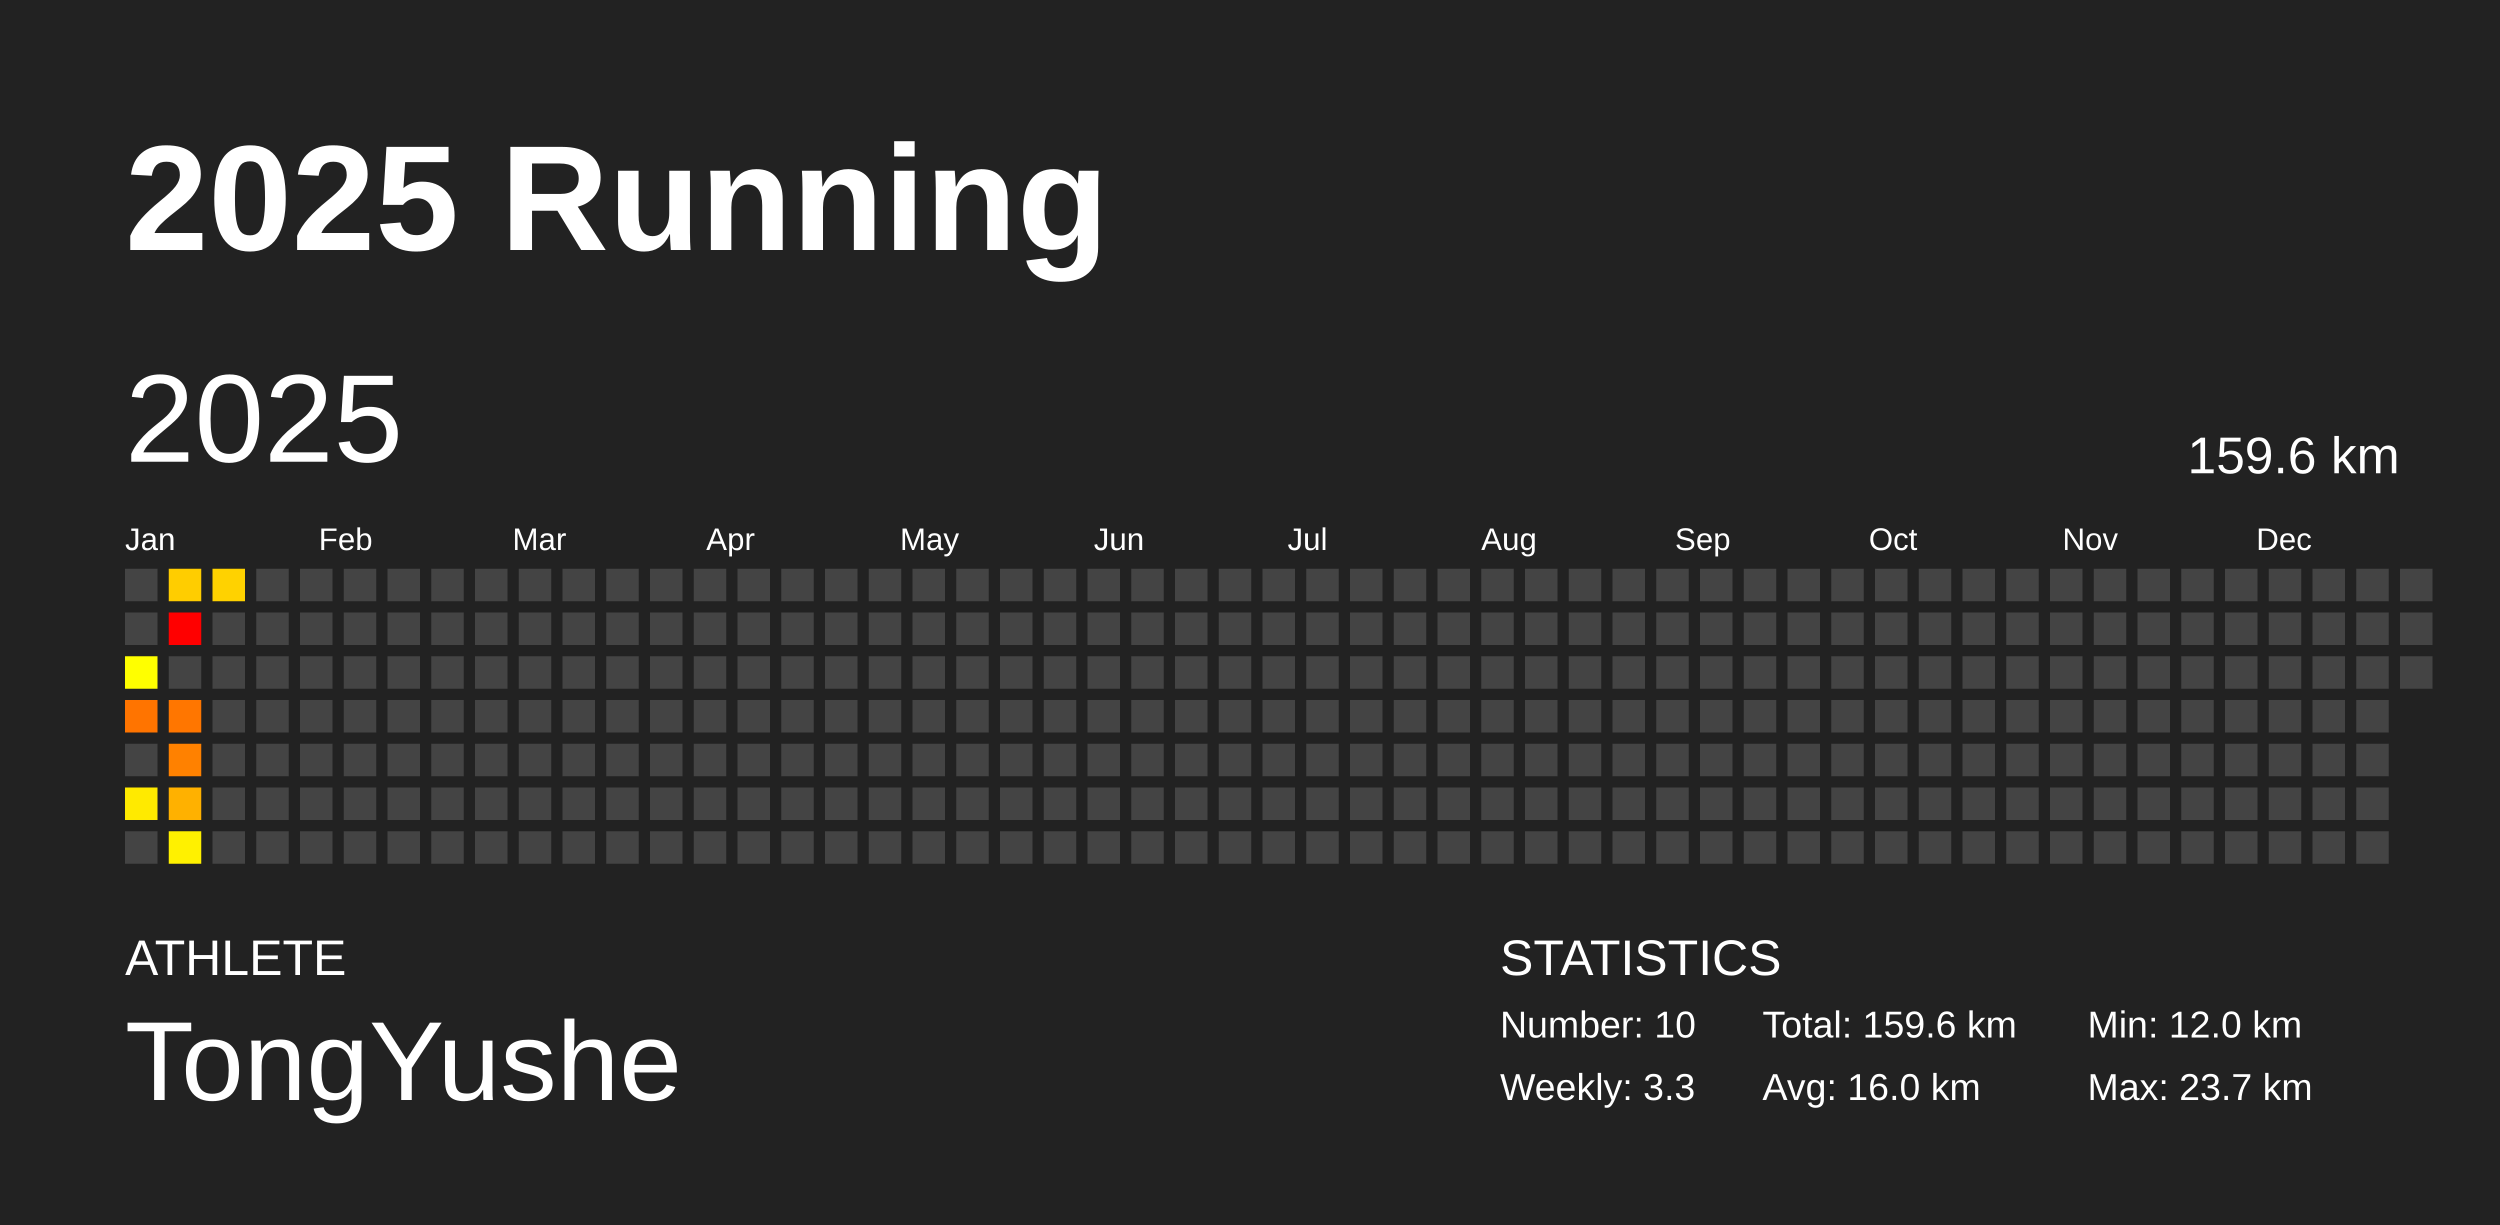
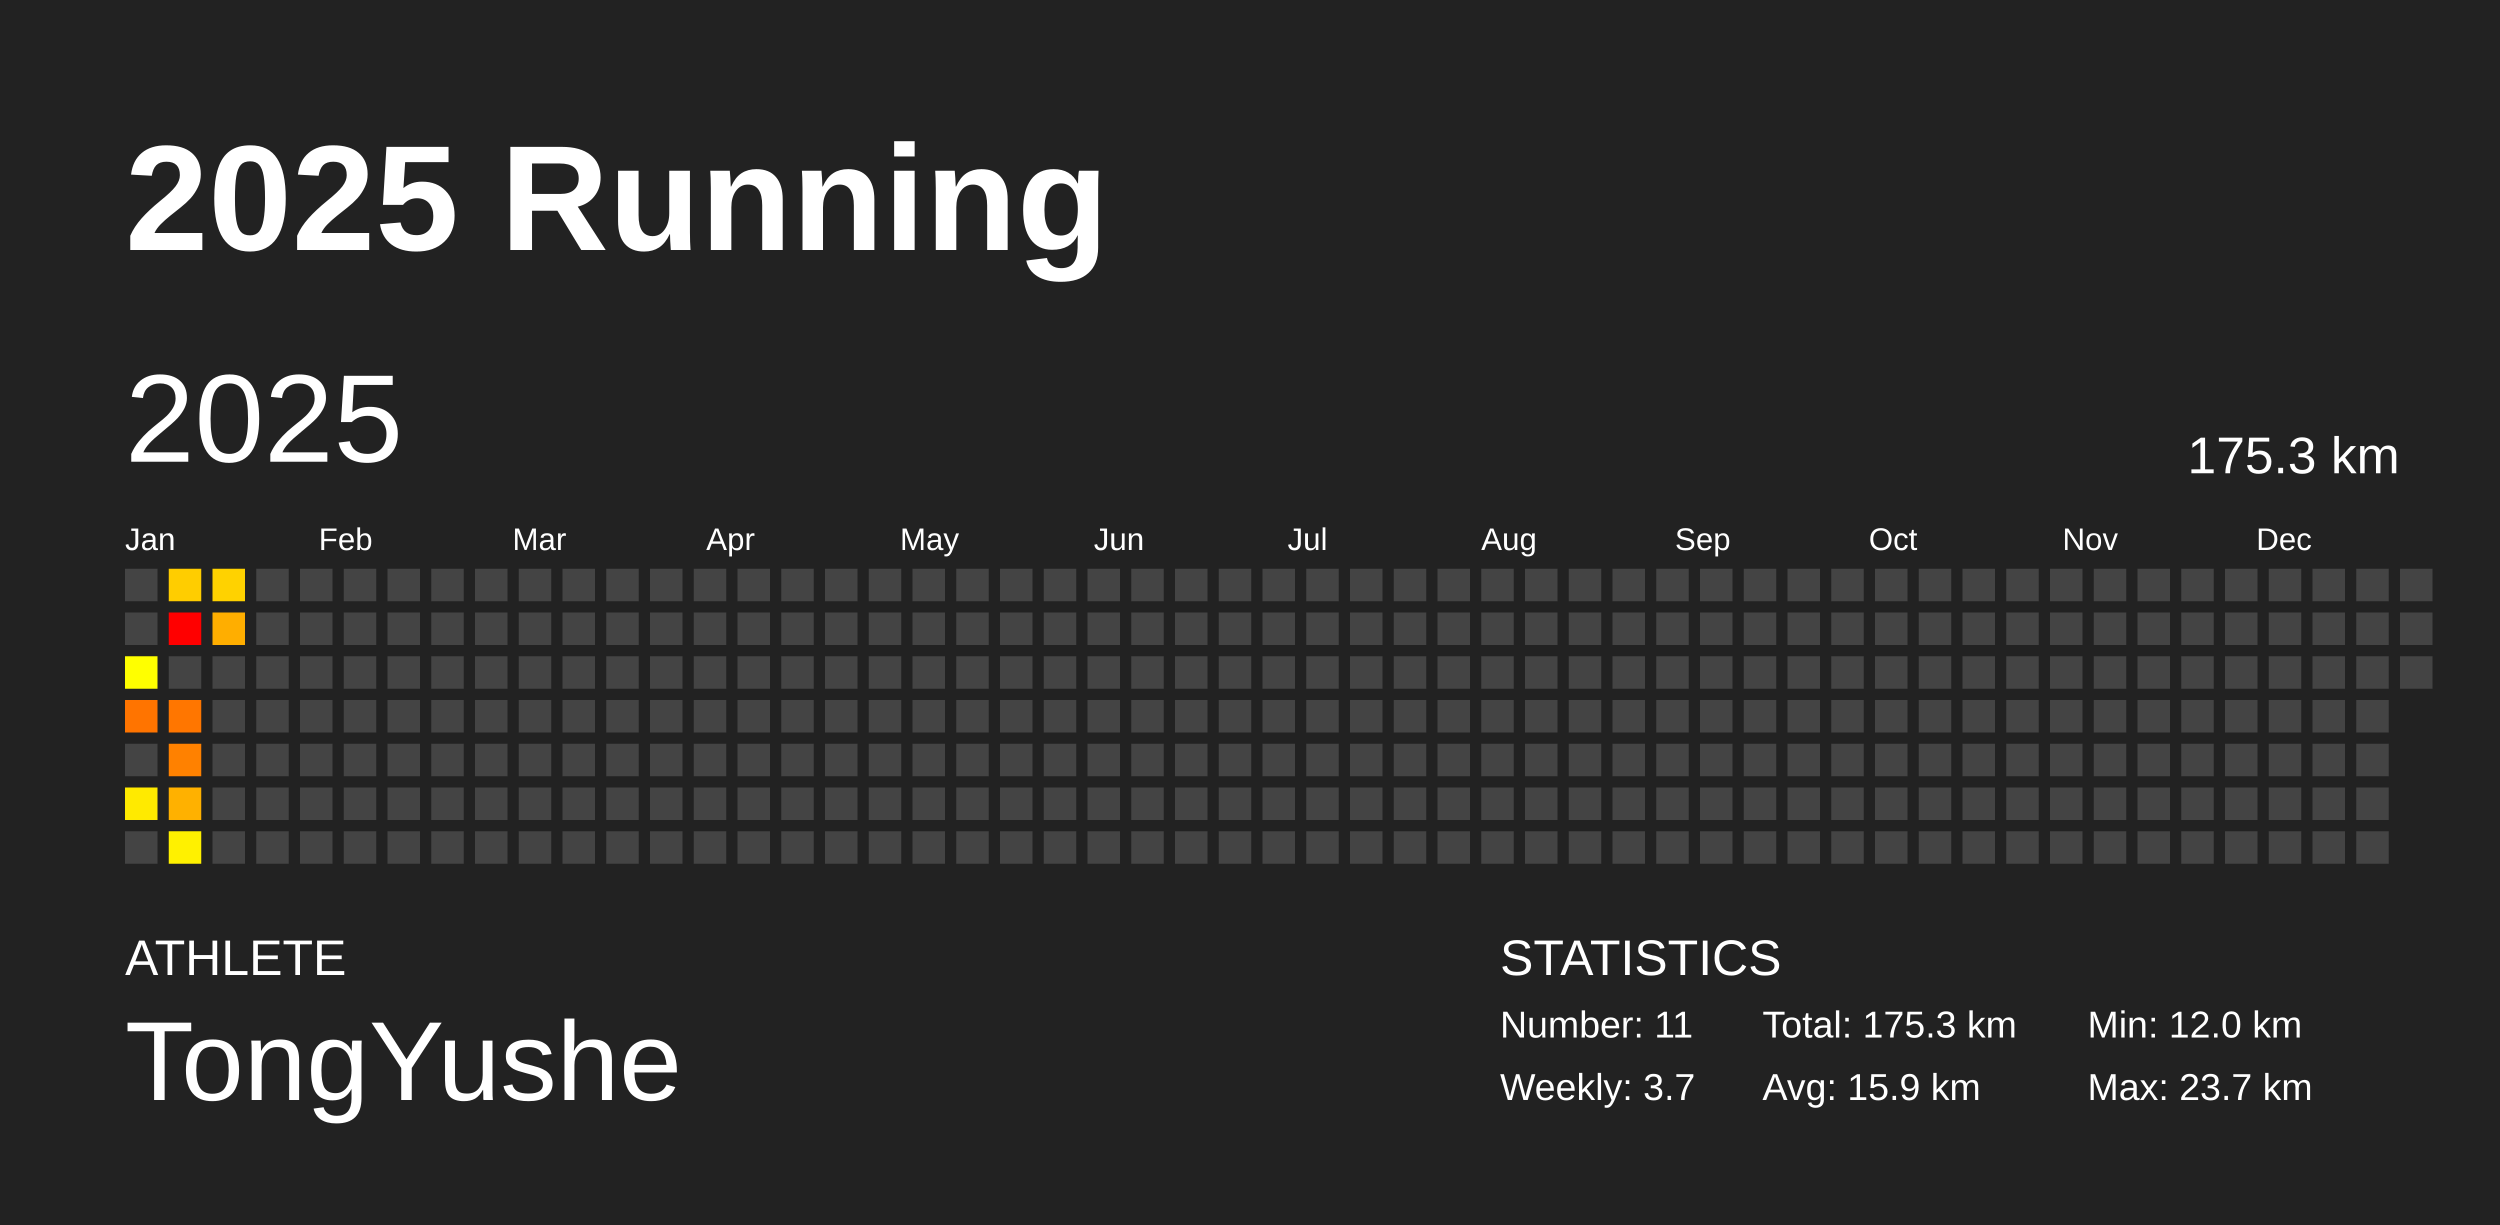
<svg xmlns="http://www.w3.org/2000/svg" baseProfile="full" height="98mm" version="1.1" viewBox="0,0,200,98" width="200mm">
  <defs />
  <rect fill="#222222" height="98" width="200" x="0" y="0" />
  <text fill="#FFFFFF" style="font-size:12px; font-family:Arial; font-weight:bold;" x="10" y="20">2025 Running</text>
  <text fill="#FFFFFF" style="font-size:4px; font-family:Arial" x="10" y="78">ATHLETE</text>
  <text fill="#FFFFFF" style="font-size:9px; font-family:Arial" x="10" y="88">TongYushe</text>
  <text fill="#FFFFFF" style="font-size:4px; font-family:Arial" x="120" y="78">STATISTICS</text>
-   <text fill="#FFFFFF" style="font-size:3px; font-family:Arial" x="120" y="83">Number: 10</text>
-   <text fill="#FFFFFF" style="font-size:3px; font-family:Arial" x="120" y="88">Weekly: 3.3</text>
-   <text fill="#FFFFFF" style="font-size:3px; font-family:Arial" x="141" y="83">Total: 159.6 km</text>
-   <text fill="#FFFFFF" style="font-size:3px; font-family:Arial" x="141" y="88">Avg: 16.0 km</text>
+   <text fill="#FFFFFF" style="font-size:3px; font-family:Arial" x="120" y="83">Number: 11</text>
+   <text fill="#FFFFFF" style="font-size:3px; font-family:Arial" x="120" y="88">Weekly: 3.7</text>
+   <text fill="#FFFFFF" style="font-size:3px; font-family:Arial" x="141" y="83">Total: 175.3 km</text>
+   <text fill="#FFFFFF" style="font-size:3px; font-family:Arial" x="141" y="88">Avg: 15.9 km</text>
  <text fill="#FFFFFF" style="font-size:3px; font-family:Arial" x="167" y="83">Min: 12.0 km</text>
  <text fill="#FFFFFF" style="font-size:3px; font-family:Arial" x="167" y="88">Max: 23.7 km</text>
  <text dominant-baseline="hanging" fill="#FFFFFF" style="font-size:10.0px; font-family:Arial;" x="10" y="30">2025</text>
-   <text dominant-baseline="hanging" fill="#FFFFFF" style="font-size:4.125px; font-family:Arial;" x="175" y="35">159.6 km</text>
+   <text dominant-baseline="hanging" fill="#FFFFFF" style="font-size:4.125px; font-family:Arial;" x="175" y="35">175.3 km</text>
  <text fill="#FFFFFF" style="font-size:2.5px; font-family:Arial" x="10.0" y="44">Jan</text>
  <text fill="#FFFFFF" style="font-size:2.5px; font-family:Arial" x="25.5" y="44">Feb</text>
  <text fill="#FFFFFF" style="font-size:2.5px; font-family:Arial" x="41.0" y="44">Mar</text>
  <text fill="#FFFFFF" style="font-size:2.5px; font-family:Arial" x="56.5" y="44">Apr</text>
  <text fill="#FFFFFF" style="font-size:2.5px; font-family:Arial" x="72.0" y="44">May</text>
  <text fill="#FFFFFF" style="font-size:2.5px; font-family:Arial" x="87.5" y="44">Jun</text>
  <text fill="#FFFFFF" style="font-size:2.5px; font-family:Arial" x="103.0" y="44">Jul</text>
  <text fill="#FFFFFF" style="font-size:2.5px; font-family:Arial" x="118.5" y="44">Aug</text>
  <text fill="#FFFFFF" style="font-size:2.5px; font-family:Arial" x="134.0" y="44">Sep</text>
  <text fill="#FFFFFF" style="font-size:2.5px; font-family:Arial" x="149.5" y="44">Oct</text>
  <text fill="#FFFFFF" style="font-size:2.5px; font-family:Arial" x="165.0" y="44">Nov</text>
  <text fill="#FFFFFF" style="font-size:2.5px; font-family:Arial" x="180.5" y="44">Dec</text>
  <rect fill="#444444" height="2.6" width="2.6" x="10.0" y="45.5" />
  <rect fill="#444444" height="2.6" width="2.6" x="10.0" y="49.0" />
  <rect fill="#ffff00" height="2.6" width="2.6" x="10.0" y="52.5" />
  <rect fill="#ff7400" height="2.6" width="2.6" x="10.0" y="56.0" />
  <rect fill="#444444" height="2.6" width="2.6" x="10.0" y="59.5" />
  <rect fill="#ffea00" height="2.6" width="2.6" x="10.0" y="63.0" />
  <rect fill="#444444" height="2.6" width="2.6" x="10.0" y="66.5" />
  <rect fill="#ffcd00" height="2.6" width="2.6" x="13.5" y="45.5" />
  <rect fill="red" height="2.6" width="2.6" x="13.5" y="49.0" />
  <rect fill="#444444" height="2.6" width="2.6" x="13.5" y="52.5" />
  <rect fill="#ff7600" height="2.6" width="2.6" x="13.5" y="56.0" />
  <rect fill="#ff8100" height="2.6" width="2.6" x="13.5" y="59.5" />
  <rect fill="#ffb100" height="2.6" width="2.6" x="13.5" y="63.0" />
  <rect fill="#fff100" height="2.6" width="2.6" x="13.5" y="66.5" />
  <rect fill="#ffd200" height="2.6" width="2.6" x="17.0" y="45.5" />
-   <rect fill="#444444" height="2.6" width="2.6" x="17.0" y="49.0" />
+   <rect fill="#ffae00" height="2.6" width="2.6" x="17.0" y="49.0" />
  <rect fill="#444444" height="2.6" width="2.6" x="17.0" y="52.5" />
  <rect fill="#444444" height="2.6" width="2.6" x="17.0" y="56.0" />
  <rect fill="#444444" height="2.6" width="2.6" x="17.0" y="59.5" />
  <rect fill="#444444" height="2.6" width="2.6" x="17.0" y="63.0" />
  <rect fill="#444444" height="2.6" width="2.6" x="17.0" y="66.5" />
  <rect fill="#444444" height="2.6" width="2.6" x="20.5" y="45.5" />
  <rect fill="#444444" height="2.6" width="2.6" x="20.5" y="49.0" />
  <rect fill="#444444" height="2.6" width="2.6" x="20.5" y="52.5" />
  <rect fill="#444444" height="2.6" width="2.6" x="20.5" y="56.0" />
  <rect fill="#444444" height="2.6" width="2.6" x="20.5" y="59.5" />
  <rect fill="#444444" height="2.6" width="2.6" x="20.5" y="63.0" />
  <rect fill="#444444" height="2.6" width="2.6" x="20.5" y="66.5" />
  <rect fill="#444444" height="2.6" width="2.6" x="24.0" y="45.5" />
  <rect fill="#444444" height="2.6" width="2.6" x="24.0" y="49.0" />
  <rect fill="#444444" height="2.6" width="2.6" x="24.0" y="52.5" />
  <rect fill="#444444" height="2.6" width="2.6" x="24.0" y="56.0" />
  <rect fill="#444444" height="2.6" width="2.6" x="24.0" y="59.5" />
  <rect fill="#444444" height="2.6" width="2.6" x="24.0" y="63.0" />
  <rect fill="#444444" height="2.6" width="2.6" x="24.0" y="66.5" />
  <rect fill="#444444" height="2.6" width="2.6" x="27.5" y="45.5" />
  <rect fill="#444444" height="2.6" width="2.6" x="27.5" y="49.0" />
  <rect fill="#444444" height="2.6" width="2.6" x="27.5" y="52.5" />
  <rect fill="#444444" height="2.6" width="2.6" x="27.5" y="56.0" />
  <rect fill="#444444" height="2.6" width="2.6" x="27.5" y="59.5" />
  <rect fill="#444444" height="2.6" width="2.6" x="27.5" y="63.0" />
  <rect fill="#444444" height="2.6" width="2.6" x="27.5" y="66.5" />
  <rect fill="#444444" height="2.6" width="2.6" x="31.0" y="45.5" />
  <rect fill="#444444" height="2.6" width="2.6" x="31.0" y="49.0" />
  <rect fill="#444444" height="2.6" width="2.6" x="31.0" y="52.5" />
  <rect fill="#444444" height="2.6" width="2.6" x="31.0" y="56.0" />
  <rect fill="#444444" height="2.6" width="2.6" x="31.0" y="59.5" />
  <rect fill="#444444" height="2.6" width="2.6" x="31.0" y="63.0" />
  <rect fill="#444444" height="2.6" width="2.6" x="31.0" y="66.5" />
  <rect fill="#444444" height="2.6" width="2.6" x="34.5" y="45.5" />
  <rect fill="#444444" height="2.6" width="2.6" x="34.5" y="49.0" />
  <rect fill="#444444" height="2.6" width="2.6" x="34.5" y="52.5" />
  <rect fill="#444444" height="2.6" width="2.6" x="34.5" y="56.0" />
  <rect fill="#444444" height="2.6" width="2.6" x="34.5" y="59.5" />
  <rect fill="#444444" height="2.6" width="2.6" x="34.5" y="63.0" />
  <rect fill="#444444" height="2.6" width="2.6" x="34.5" y="66.5" />
  <rect fill="#444444" height="2.6" width="2.6" x="38.0" y="45.5" />
  <rect fill="#444444" height="2.6" width="2.6" x="38.0" y="49.0" />
  <rect fill="#444444" height="2.6" width="2.6" x="38.0" y="52.5" />
  <rect fill="#444444" height="2.6" width="2.6" x="38.0" y="56.0" />
  <rect fill="#444444" height="2.6" width="2.6" x="38.0" y="59.5" />
  <rect fill="#444444" height="2.6" width="2.6" x="38.0" y="63.0" />
  <rect fill="#444444" height="2.6" width="2.6" x="38.0" y="66.5" />
  <rect fill="#444444" height="2.6" width="2.6" x="41.5" y="45.5" />
  <rect fill="#444444" height="2.6" width="2.6" x="41.5" y="49.0" />
  <rect fill="#444444" height="2.6" width="2.6" x="41.5" y="52.5" />
  <rect fill="#444444" height="2.6" width="2.6" x="41.5" y="56.0" />
  <rect fill="#444444" height="2.6" width="2.6" x="41.5" y="59.5" />
  <rect fill="#444444" height="2.6" width="2.6" x="41.5" y="63.0" />
  <rect fill="#444444" height="2.6" width="2.6" x="41.5" y="66.5" />
  <rect fill="#444444" height="2.6" width="2.6" x="45.0" y="45.5" />
  <rect fill="#444444" height="2.6" width="2.6" x="45.0" y="49.0" />
  <rect fill="#444444" height="2.6" width="2.6" x="45.0" y="52.5" />
  <rect fill="#444444" height="2.6" width="2.6" x="45.0" y="56.0" />
  <rect fill="#444444" height="2.6" width="2.6" x="45.0" y="59.5" />
  <rect fill="#444444" height="2.6" width="2.6" x="45.0" y="63.0" />
  <rect fill="#444444" height="2.6" width="2.6" x="45.0" y="66.5" />
  <rect fill="#444444" height="2.6" width="2.6" x="48.5" y="45.5" />
  <rect fill="#444444" height="2.6" width="2.6" x="48.5" y="49.0" />
  <rect fill="#444444" height="2.6" width="2.6" x="48.5" y="52.5" />
  <rect fill="#444444" height="2.6" width="2.6" x="48.5" y="56.0" />
  <rect fill="#444444" height="2.6" width="2.6" x="48.5" y="59.5" />
  <rect fill="#444444" height="2.6" width="2.6" x="48.5" y="63.0" />
  <rect fill="#444444" height="2.6" width="2.6" x="48.5" y="66.5" />
  <rect fill="#444444" height="2.6" width="2.6" x="52.0" y="45.5" />
  <rect fill="#444444" height="2.6" width="2.6" x="52.0" y="49.0" />
  <rect fill="#444444" height="2.6" width="2.6" x="52.0" y="52.5" />
  <rect fill="#444444" height="2.6" width="2.6" x="52.0" y="56.0" />
  <rect fill="#444444" height="2.6" width="2.6" x="52.0" y="59.5" />
  <rect fill="#444444" height="2.6" width="2.6" x="52.0" y="63.0" />
  <rect fill="#444444" height="2.6" width="2.6" x="52.0" y="66.5" />
  <rect fill="#444444" height="2.6" width="2.6" x="55.5" y="45.5" />
  <rect fill="#444444" height="2.6" width="2.6" x="55.5" y="49.0" />
  <rect fill="#444444" height="2.6" width="2.6" x="55.5" y="52.5" />
  <rect fill="#444444" height="2.6" width="2.6" x="55.5" y="56.0" />
  <rect fill="#444444" height="2.6" width="2.6" x="55.5" y="59.5" />
  <rect fill="#444444" height="2.6" width="2.6" x="55.5" y="63.0" />
  <rect fill="#444444" height="2.6" width="2.6" x="55.5" y="66.5" />
  <rect fill="#444444" height="2.6" width="2.6" x="59.0" y="45.5" />
  <rect fill="#444444" height="2.6" width="2.6" x="59.0" y="49.0" />
  <rect fill="#444444" height="2.6" width="2.6" x="59.0" y="52.5" />
  <rect fill="#444444" height="2.6" width="2.6" x="59.0" y="56.0" />
  <rect fill="#444444" height="2.6" width="2.6" x="59.0" y="59.5" />
  <rect fill="#444444" height="2.6" width="2.6" x="59.0" y="63.0" />
  <rect fill="#444444" height="2.6" width="2.6" x="59.0" y="66.5" />
  <rect fill="#444444" height="2.6" width="2.6" x="62.5" y="45.5" />
  <rect fill="#444444" height="2.6" width="2.6" x="62.5" y="49.0" />
  <rect fill="#444444" height="2.6" width="2.6" x="62.5" y="52.5" />
  <rect fill="#444444" height="2.6" width="2.6" x="62.5" y="56.0" />
  <rect fill="#444444" height="2.6" width="2.6" x="62.5" y="59.5" />
  <rect fill="#444444" height="2.6" width="2.6" x="62.5" y="63.0" />
  <rect fill="#444444" height="2.6" width="2.6" x="62.5" y="66.5" />
  <rect fill="#444444" height="2.6" width="2.6" x="66.0" y="45.5" />
  <rect fill="#444444" height="2.6" width="2.6" x="66.0" y="49.0" />
  <rect fill="#444444" height="2.6" width="2.6" x="66.0" y="52.5" />
  <rect fill="#444444" height="2.6" width="2.6" x="66.0" y="56.0" />
  <rect fill="#444444" height="2.6" width="2.6" x="66.0" y="59.5" />
  <rect fill="#444444" height="2.6" width="2.6" x="66.0" y="63.0" />
  <rect fill="#444444" height="2.6" width="2.6" x="66.0" y="66.5" />
  <rect fill="#444444" height="2.6" width="2.6" x="69.5" y="45.5" />
  <rect fill="#444444" height="2.6" width="2.6" x="69.5" y="49.0" />
  <rect fill="#444444" height="2.6" width="2.6" x="69.5" y="52.5" />
  <rect fill="#444444" height="2.6" width="2.6" x="69.5" y="56.0" />
  <rect fill="#444444" height="2.6" width="2.6" x="69.5" y="59.5" />
  <rect fill="#444444" height="2.6" width="2.6" x="69.5" y="63.0" />
  <rect fill="#444444" height="2.6" width="2.6" x="69.5" y="66.5" />
  <rect fill="#444444" height="2.6" width="2.6" x="73.0" y="45.5" />
  <rect fill="#444444" height="2.6" width="2.6" x="73.0" y="49.0" />
  <rect fill="#444444" height="2.6" width="2.6" x="73.0" y="52.5" />
  <rect fill="#444444" height="2.6" width="2.6" x="73.0" y="56.0" />
  <rect fill="#444444" height="2.6" width="2.6" x="73.0" y="59.5" />
  <rect fill="#444444" height="2.6" width="2.6" x="73.0" y="63.0" />
  <rect fill="#444444" height="2.6" width="2.6" x="73.0" y="66.5" />
  <rect fill="#444444" height="2.6" width="2.6" x="76.5" y="45.5" />
  <rect fill="#444444" height="2.6" width="2.6" x="76.5" y="49.0" />
  <rect fill="#444444" height="2.6" width="2.6" x="76.5" y="52.5" />
  <rect fill="#444444" height="2.6" width="2.6" x="76.5" y="56.0" />
  <rect fill="#444444" height="2.6" width="2.6" x="76.5" y="59.5" />
  <rect fill="#444444" height="2.6" width="2.6" x="76.5" y="63.0" />
  <rect fill="#444444" height="2.6" width="2.6" x="76.5" y="66.5" />
  <rect fill="#444444" height="2.6" width="2.6" x="80.0" y="45.5" />
  <rect fill="#444444" height="2.6" width="2.6" x="80.0" y="49.0" />
  <rect fill="#444444" height="2.6" width="2.6" x="80.0" y="52.5" />
  <rect fill="#444444" height="2.6" width="2.6" x="80.0" y="56.0" />
  <rect fill="#444444" height="2.6" width="2.6" x="80.0" y="59.5" />
  <rect fill="#444444" height="2.6" width="2.6" x="80.0" y="63.0" />
  <rect fill="#444444" height="2.6" width="2.6" x="80.0" y="66.5" />
  <rect fill="#444444" height="2.6" width="2.6" x="83.5" y="45.5" />
  <rect fill="#444444" height="2.6" width="2.6" x="83.5" y="49.0" />
  <rect fill="#444444" height="2.6" width="2.6" x="83.5" y="52.5" />
  <rect fill="#444444" height="2.6" width="2.6" x="83.5" y="56.0" />
  <rect fill="#444444" height="2.6" width="2.6" x="83.5" y="59.5" />
  <rect fill="#444444" height="2.6" width="2.6" x="83.5" y="63.0" />
  <rect fill="#444444" height="2.6" width="2.6" x="83.5" y="66.5" />
  <rect fill="#444444" height="2.6" width="2.6" x="87.0" y="45.5" />
  <rect fill="#444444" height="2.6" width="2.6" x="87.0" y="49.0" />
  <rect fill="#444444" height="2.6" width="2.6" x="87.0" y="52.5" />
  <rect fill="#444444" height="2.6" width="2.6" x="87.0" y="56.0" />
  <rect fill="#444444" height="2.6" width="2.6" x="87.0" y="59.5" />
  <rect fill="#444444" height="2.6" width="2.6" x="87.0" y="63.0" />
  <rect fill="#444444" height="2.6" width="2.6" x="87.0" y="66.5" />
  <rect fill="#444444" height="2.6" width="2.6" x="90.5" y="45.5" />
  <rect fill="#444444" height="2.6" width="2.6" x="90.5" y="49.0" />
  <rect fill="#444444" height="2.6" width="2.6" x="90.5" y="52.5" />
  <rect fill="#444444" height="2.6" width="2.6" x="90.5" y="56.0" />
  <rect fill="#444444" height="2.6" width="2.6" x="90.5" y="59.5" />
  <rect fill="#444444" height="2.6" width="2.6" x="90.5" y="63.0" />
  <rect fill="#444444" height="2.6" width="2.6" x="90.5" y="66.5" />
  <rect fill="#444444" height="2.6" width="2.6" x="94.0" y="45.5" />
  <rect fill="#444444" height="2.6" width="2.6" x="94.0" y="49.0" />
  <rect fill="#444444" height="2.6" width="2.6" x="94.0" y="52.5" />
  <rect fill="#444444" height="2.6" width="2.6" x="94.0" y="56.0" />
  <rect fill="#444444" height="2.6" width="2.6" x="94.0" y="59.5" />
  <rect fill="#444444" height="2.6" width="2.6" x="94.0" y="63.0" />
  <rect fill="#444444" height="2.6" width="2.6" x="94.0" y="66.5" />
  <rect fill="#444444" height="2.6" width="2.6" x="97.5" y="45.5" />
  <rect fill="#444444" height="2.6" width="2.6" x="97.5" y="49.0" />
  <rect fill="#444444" height="2.6" width="2.6" x="97.5" y="52.5" />
  <rect fill="#444444" height="2.6" width="2.6" x="97.5" y="56.0" />
  <rect fill="#444444" height="2.6" width="2.6" x="97.5" y="59.5" />
  <rect fill="#444444" height="2.6" width="2.6" x="97.5" y="63.0" />
  <rect fill="#444444" height="2.6" width="2.6" x="97.5" y="66.5" />
  <rect fill="#444444" height="2.6" width="2.6" x="101.0" y="45.5" />
  <rect fill="#444444" height="2.6" width="2.6" x="101.0" y="49.0" />
  <rect fill="#444444" height="2.6" width="2.6" x="101.0" y="52.5" />
  <rect fill="#444444" height="2.6" width="2.6" x="101.0" y="56.0" />
  <rect fill="#444444" height="2.6" width="2.6" x="101.0" y="59.5" />
  <rect fill="#444444" height="2.6" width="2.6" x="101.0" y="63.0" />
  <rect fill="#444444" height="2.6" width="2.6" x="101.0" y="66.5" />
  <rect fill="#444444" height="2.6" width="2.6" x="104.5" y="45.5" />
  <rect fill="#444444" height="2.6" width="2.6" x="104.5" y="49.0" />
  <rect fill="#444444" height="2.6" width="2.6" x="104.5" y="52.5" />
  <rect fill="#444444" height="2.6" width="2.6" x="104.5" y="56.0" />
  <rect fill="#444444" height="2.6" width="2.6" x="104.5" y="59.5" />
  <rect fill="#444444" height="2.6" width="2.6" x="104.5" y="63.0" />
  <rect fill="#444444" height="2.6" width="2.6" x="104.5" y="66.5" />
  <rect fill="#444444" height="2.6" width="2.6" x="108.0" y="45.5" />
  <rect fill="#444444" height="2.6" width="2.6" x="108.0" y="49.0" />
  <rect fill="#444444" height="2.6" width="2.6" x="108.0" y="52.5" />
  <rect fill="#444444" height="2.6" width="2.6" x="108.0" y="56.0" />
  <rect fill="#444444" height="2.6" width="2.6" x="108.0" y="59.5" />
  <rect fill="#444444" height="2.6" width="2.6" x="108.0" y="63.0" />
  <rect fill="#444444" height="2.6" width="2.6" x="108.0" y="66.5" />
  <rect fill="#444444" height="2.6" width="2.6" x="111.5" y="45.5" />
  <rect fill="#444444" height="2.6" width="2.6" x="111.5" y="49.0" />
  <rect fill="#444444" height="2.6" width="2.6" x="111.5" y="52.5" />
  <rect fill="#444444" height="2.6" width="2.6" x="111.5" y="56.0" />
  <rect fill="#444444" height="2.6" width="2.6" x="111.5" y="59.5" />
  <rect fill="#444444" height="2.6" width="2.6" x="111.5" y="63.0" />
  <rect fill="#444444" height="2.6" width="2.6" x="111.5" y="66.5" />
  <rect fill="#444444" height="2.6" width="2.6" x="115.0" y="45.5" />
  <rect fill="#444444" height="2.6" width="2.6" x="115.0" y="49.0" />
  <rect fill="#444444" height="2.6" width="2.6" x="115.0" y="52.5" />
  <rect fill="#444444" height="2.6" width="2.6" x="115.0" y="56.0" />
  <rect fill="#444444" height="2.6" width="2.6" x="115.0" y="59.5" />
  <rect fill="#444444" height="2.6" width="2.6" x="115.0" y="63.0" />
  <rect fill="#444444" height="2.6" width="2.6" x="115.0" y="66.5" />
  <rect fill="#444444" height="2.6" width="2.6" x="118.5" y="45.5" />
  <rect fill="#444444" height="2.6" width="2.6" x="118.5" y="49.0" />
  <rect fill="#444444" height="2.6" width="2.6" x="118.5" y="52.5" />
  <rect fill="#444444" height="2.6" width="2.6" x="118.5" y="56.0" />
  <rect fill="#444444" height="2.6" width="2.6" x="118.5" y="59.5" />
  <rect fill="#444444" height="2.6" width="2.6" x="118.5" y="63.0" />
  <rect fill="#444444" height="2.6" width="2.6" x="118.5" y="66.5" />
  <rect fill="#444444" height="2.6" width="2.6" x="122.0" y="45.5" />
  <rect fill="#444444" height="2.6" width="2.6" x="122.0" y="49.0" />
  <rect fill="#444444" height="2.6" width="2.6" x="122.0" y="52.5" />
  <rect fill="#444444" height="2.6" width="2.6" x="122.0" y="56.0" />
  <rect fill="#444444" height="2.6" width="2.6" x="122.0" y="59.5" />
  <rect fill="#444444" height="2.6" width="2.6" x="122.0" y="63.0" />
  <rect fill="#444444" height="2.6" width="2.6" x="122.0" y="66.5" />
  <rect fill="#444444" height="2.6" width="2.6" x="125.5" y="45.5" />
  <rect fill="#444444" height="2.6" width="2.6" x="125.5" y="49.0" />
  <rect fill="#444444" height="2.6" width="2.6" x="125.5" y="52.5" />
  <rect fill="#444444" height="2.6" width="2.6" x="125.5" y="56.0" />
  <rect fill="#444444" height="2.6" width="2.6" x="125.5" y="59.5" />
  <rect fill="#444444" height="2.6" width="2.6" x="125.5" y="63.0" />
  <rect fill="#444444" height="2.6" width="2.6" x="125.5" y="66.5" />
  <rect fill="#444444" height="2.6" width="2.6" x="129.0" y="45.5" />
  <rect fill="#444444" height="2.6" width="2.6" x="129.0" y="49.0" />
  <rect fill="#444444" height="2.6" width="2.6" x="129.0" y="52.5" />
  <rect fill="#444444" height="2.6" width="2.6" x="129.0" y="56.0" />
  <rect fill="#444444" height="2.6" width="2.6" x="129.0" y="59.5" />
  <rect fill="#444444" height="2.6" width="2.6" x="129.0" y="63.0" />
  <rect fill="#444444" height="2.6" width="2.6" x="129.0" y="66.5" />
  <rect fill="#444444" height="2.6" width="2.6" x="132.5" y="45.5" />
  <rect fill="#444444" height="2.6" width="2.6" x="132.5" y="49.0" />
  <rect fill="#444444" height="2.6" width="2.6" x="132.5" y="52.5" />
  <rect fill="#444444" height="2.6" width="2.6" x="132.5" y="56.0" />
  <rect fill="#444444" height="2.6" width="2.6" x="132.5" y="59.5" />
  <rect fill="#444444" height="2.6" width="2.6" x="132.5" y="63.0" />
  <rect fill="#444444" height="2.6" width="2.6" x="132.5" y="66.5" />
  <rect fill="#444444" height="2.6" width="2.6" x="136.0" y="45.5" />
  <rect fill="#444444" height="2.6" width="2.6" x="136.0" y="49.0" />
  <rect fill="#444444" height="2.6" width="2.6" x="136.0" y="52.5" />
  <rect fill="#444444" height="2.6" width="2.6" x="136.0" y="56.0" />
  <rect fill="#444444" height="2.6" width="2.6" x="136.0" y="59.5" />
  <rect fill="#444444" height="2.6" width="2.6" x="136.0" y="63.0" />
  <rect fill="#444444" height="2.6" width="2.6" x="136.0" y="66.5" />
  <rect fill="#444444" height="2.6" width="2.6" x="139.5" y="45.5" />
  <rect fill="#444444" height="2.6" width="2.6" x="139.5" y="49.0" />
  <rect fill="#444444" height="2.6" width="2.6" x="139.5" y="52.5" />
  <rect fill="#444444" height="2.6" width="2.6" x="139.5" y="56.0" />
  <rect fill="#444444" height="2.6" width="2.6" x="139.5" y="59.5" />
  <rect fill="#444444" height="2.6" width="2.6" x="139.5" y="63.0" />
  <rect fill="#444444" height="2.6" width="2.6" x="139.5" y="66.5" />
  <rect fill="#444444" height="2.6" width="2.6" x="143.0" y="45.5" />
  <rect fill="#444444" height="2.6" width="2.6" x="143.0" y="49.0" />
  <rect fill="#444444" height="2.6" width="2.6" x="143.0" y="52.5" />
  <rect fill="#444444" height="2.6" width="2.6" x="143.0" y="56.0" />
  <rect fill="#444444" height="2.6" width="2.6" x="143.0" y="59.5" />
  <rect fill="#444444" height="2.6" width="2.6" x="143.0" y="63.0" />
  <rect fill="#444444" height="2.6" width="2.6" x="143.0" y="66.5" />
  <rect fill="#444444" height="2.6" width="2.6" x="146.5" y="45.5" />
  <rect fill="#444444" height="2.6" width="2.6" x="146.5" y="49.0" />
  <rect fill="#444444" height="2.6" width="2.6" x="146.5" y="52.5" />
  <rect fill="#444444" height="2.6" width="2.6" x="146.5" y="56.0" />
  <rect fill="#444444" height="2.6" width="2.6" x="146.5" y="59.5" />
  <rect fill="#444444" height="2.6" width="2.6" x="146.5" y="63.0" />
  <rect fill="#444444" height="2.6" width="2.6" x="146.5" y="66.5" />
  <rect fill="#444444" height="2.6" width="2.6" x="150.0" y="45.5" />
  <rect fill="#444444" height="2.6" width="2.6" x="150.0" y="49.0" />
  <rect fill="#444444" height="2.6" width="2.6" x="150.0" y="52.5" />
  <rect fill="#444444" height="2.6" width="2.6" x="150.0" y="56.0" />
  <rect fill="#444444" height="2.6" width="2.6" x="150.0" y="59.5" />
  <rect fill="#444444" height="2.6" width="2.6" x="150.0" y="63.0" />
  <rect fill="#444444" height="2.6" width="2.6" x="150.0" y="66.5" />
  <rect fill="#444444" height="2.6" width="2.6" x="153.5" y="45.5" />
  <rect fill="#444444" height="2.6" width="2.6" x="153.5" y="49.0" />
  <rect fill="#444444" height="2.6" width="2.6" x="153.5" y="52.5" />
  <rect fill="#444444" height="2.6" width="2.6" x="153.5" y="56.0" />
  <rect fill="#444444" height="2.6" width="2.6" x="153.5" y="59.5" />
  <rect fill="#444444" height="2.6" width="2.6" x="153.5" y="63.0" />
  <rect fill="#444444" height="2.6" width="2.6" x="153.5" y="66.5" />
  <rect fill="#444444" height="2.6" width="2.6" x="157.0" y="45.5" />
  <rect fill="#444444" height="2.6" width="2.6" x="157.0" y="49.0" />
  <rect fill="#444444" height="2.6" width="2.6" x="157.0" y="52.5" />
  <rect fill="#444444" height="2.6" width="2.6" x="157.0" y="56.0" />
  <rect fill="#444444" height="2.6" width="2.6" x="157.0" y="59.5" />
  <rect fill="#444444" height="2.6" width="2.6" x="157.0" y="63.0" />
  <rect fill="#444444" height="2.6" width="2.6" x="157.0" y="66.5" />
  <rect fill="#444444" height="2.6" width="2.6" x="160.5" y="45.5" />
  <rect fill="#444444" height="2.6" width="2.6" x="160.5" y="49.0" />
  <rect fill="#444444" height="2.6" width="2.6" x="160.5" y="52.5" />
  <rect fill="#444444" height="2.6" width="2.6" x="160.5" y="56.0" />
  <rect fill="#444444" height="2.6" width="2.6" x="160.5" y="59.5" />
  <rect fill="#444444" height="2.6" width="2.6" x="160.5" y="63.0" />
  <rect fill="#444444" height="2.6" width="2.6" x="160.5" y="66.5" />
  <rect fill="#444444" height="2.6" width="2.6" x="164.0" y="45.5" />
  <rect fill="#444444" height="2.6" width="2.6" x="164.0" y="49.0" />
  <rect fill="#444444" height="2.6" width="2.6" x="164.0" y="52.5" />
  <rect fill="#444444" height="2.6" width="2.6" x="164.0" y="56.0" />
  <rect fill="#444444" height="2.6" width="2.6" x="164.0" y="59.5" />
  <rect fill="#444444" height="2.6" width="2.6" x="164.0" y="63.0" />
  <rect fill="#444444" height="2.6" width="2.6" x="164.0" y="66.5" />
  <rect fill="#444444" height="2.6" width="2.6" x="167.5" y="45.5" />
  <rect fill="#444444" height="2.6" width="2.6" x="167.5" y="49.0" />
  <rect fill="#444444" height="2.6" width="2.6" x="167.5" y="52.5" />
  <rect fill="#444444" height="2.6" width="2.6" x="167.5" y="56.0" />
  <rect fill="#444444" height="2.6" width="2.6" x="167.5" y="59.5" />
  <rect fill="#444444" height="2.6" width="2.6" x="167.5" y="63.0" />
  <rect fill="#444444" height="2.6" width="2.6" x="167.5" y="66.5" />
  <rect fill="#444444" height="2.6" width="2.6" x="171.0" y="45.5" />
  <rect fill="#444444" height="2.6" width="2.6" x="171.0" y="49.0" />
  <rect fill="#444444" height="2.6" width="2.6" x="171.0" y="52.5" />
  <rect fill="#444444" height="2.6" width="2.6" x="171.0" y="56.0" />
  <rect fill="#444444" height="2.6" width="2.6" x="171.0" y="59.5" />
  <rect fill="#444444" height="2.6" width="2.6" x="171.0" y="63.0" />
  <rect fill="#444444" height="2.6" width="2.6" x="171.0" y="66.5" />
  <rect fill="#444444" height="2.6" width="2.6" x="174.5" y="45.5" />
  <rect fill="#444444" height="2.6" width="2.6" x="174.5" y="49.0" />
  <rect fill="#444444" height="2.6" width="2.6" x="174.5" y="52.5" />
  <rect fill="#444444" height="2.6" width="2.6" x="174.5" y="56.0" />
  <rect fill="#444444" height="2.6" width="2.6" x="174.5" y="59.5" />
  <rect fill="#444444" height="2.6" width="2.6" x="174.5" y="63.0" />
  <rect fill="#444444" height="2.6" width="2.6" x="174.5" y="66.5" />
  <rect fill="#444444" height="2.6" width="2.6" x="178.0" y="45.5" />
  <rect fill="#444444" height="2.6" width="2.6" x="178.0" y="49.0" />
  <rect fill="#444444" height="2.6" width="2.6" x="178.0" y="52.5" />
  <rect fill="#444444" height="2.6" width="2.6" x="178.0" y="56.0" />
  <rect fill="#444444" height="2.6" width="2.6" x="178.0" y="59.5" />
  <rect fill="#444444" height="2.6" width="2.6" x="178.0" y="63.0" />
  <rect fill="#444444" height="2.6" width="2.6" x="178.0" y="66.5" />
  <rect fill="#444444" height="2.6" width="2.6" x="181.5" y="45.5" />
  <rect fill="#444444" height="2.6" width="2.6" x="181.5" y="49.0" />
  <rect fill="#444444" height="2.6" width="2.6" x="181.5" y="52.5" />
  <rect fill="#444444" height="2.6" width="2.6" x="181.5" y="56.0" />
  <rect fill="#444444" height="2.6" width="2.6" x="181.5" y="59.5" />
  <rect fill="#444444" height="2.6" width="2.6" x="181.5" y="63.0" />
  <rect fill="#444444" height="2.6" width="2.6" x="181.5" y="66.5" />
  <rect fill="#444444" height="2.6" width="2.6" x="185.0" y="45.5" />
  <rect fill="#444444" height="2.6" width="2.6" x="185.0" y="49.0" />
  <rect fill="#444444" height="2.6" width="2.6" x="185.0" y="52.5" />
  <rect fill="#444444" height="2.6" width="2.6" x="185.0" y="56.0" />
  <rect fill="#444444" height="2.6" width="2.6" x="185.0" y="59.5" />
  <rect fill="#444444" height="2.6" width="2.6" x="185.0" y="63.0" />
  <rect fill="#444444" height="2.6" width="2.6" x="185.0" y="66.5" />
  <rect fill="#444444" height="2.6" width="2.6" x="188.5" y="45.5" />
  <rect fill="#444444" height="2.6" width="2.6" x="188.5" y="49.0" />
  <rect fill="#444444" height="2.6" width="2.6" x="188.5" y="52.5" />
  <rect fill="#444444" height="2.6" width="2.6" x="188.5" y="56.0" />
  <rect fill="#444444" height="2.6" width="2.6" x="188.5" y="59.5" />
  <rect fill="#444444" height="2.6" width="2.6" x="188.5" y="63.0" />
  <rect fill="#444444" height="2.6" width="2.6" x="188.5" y="66.5" />
  <rect fill="#444444" height="2.6" width="2.6" x="192.0" y="45.5" />
  <rect fill="#444444" height="2.6" width="2.6" x="192.0" y="49.0" />
  <rect fill="#444444" height="2.6" width="2.6" x="192.0" y="52.5" />
</svg>
